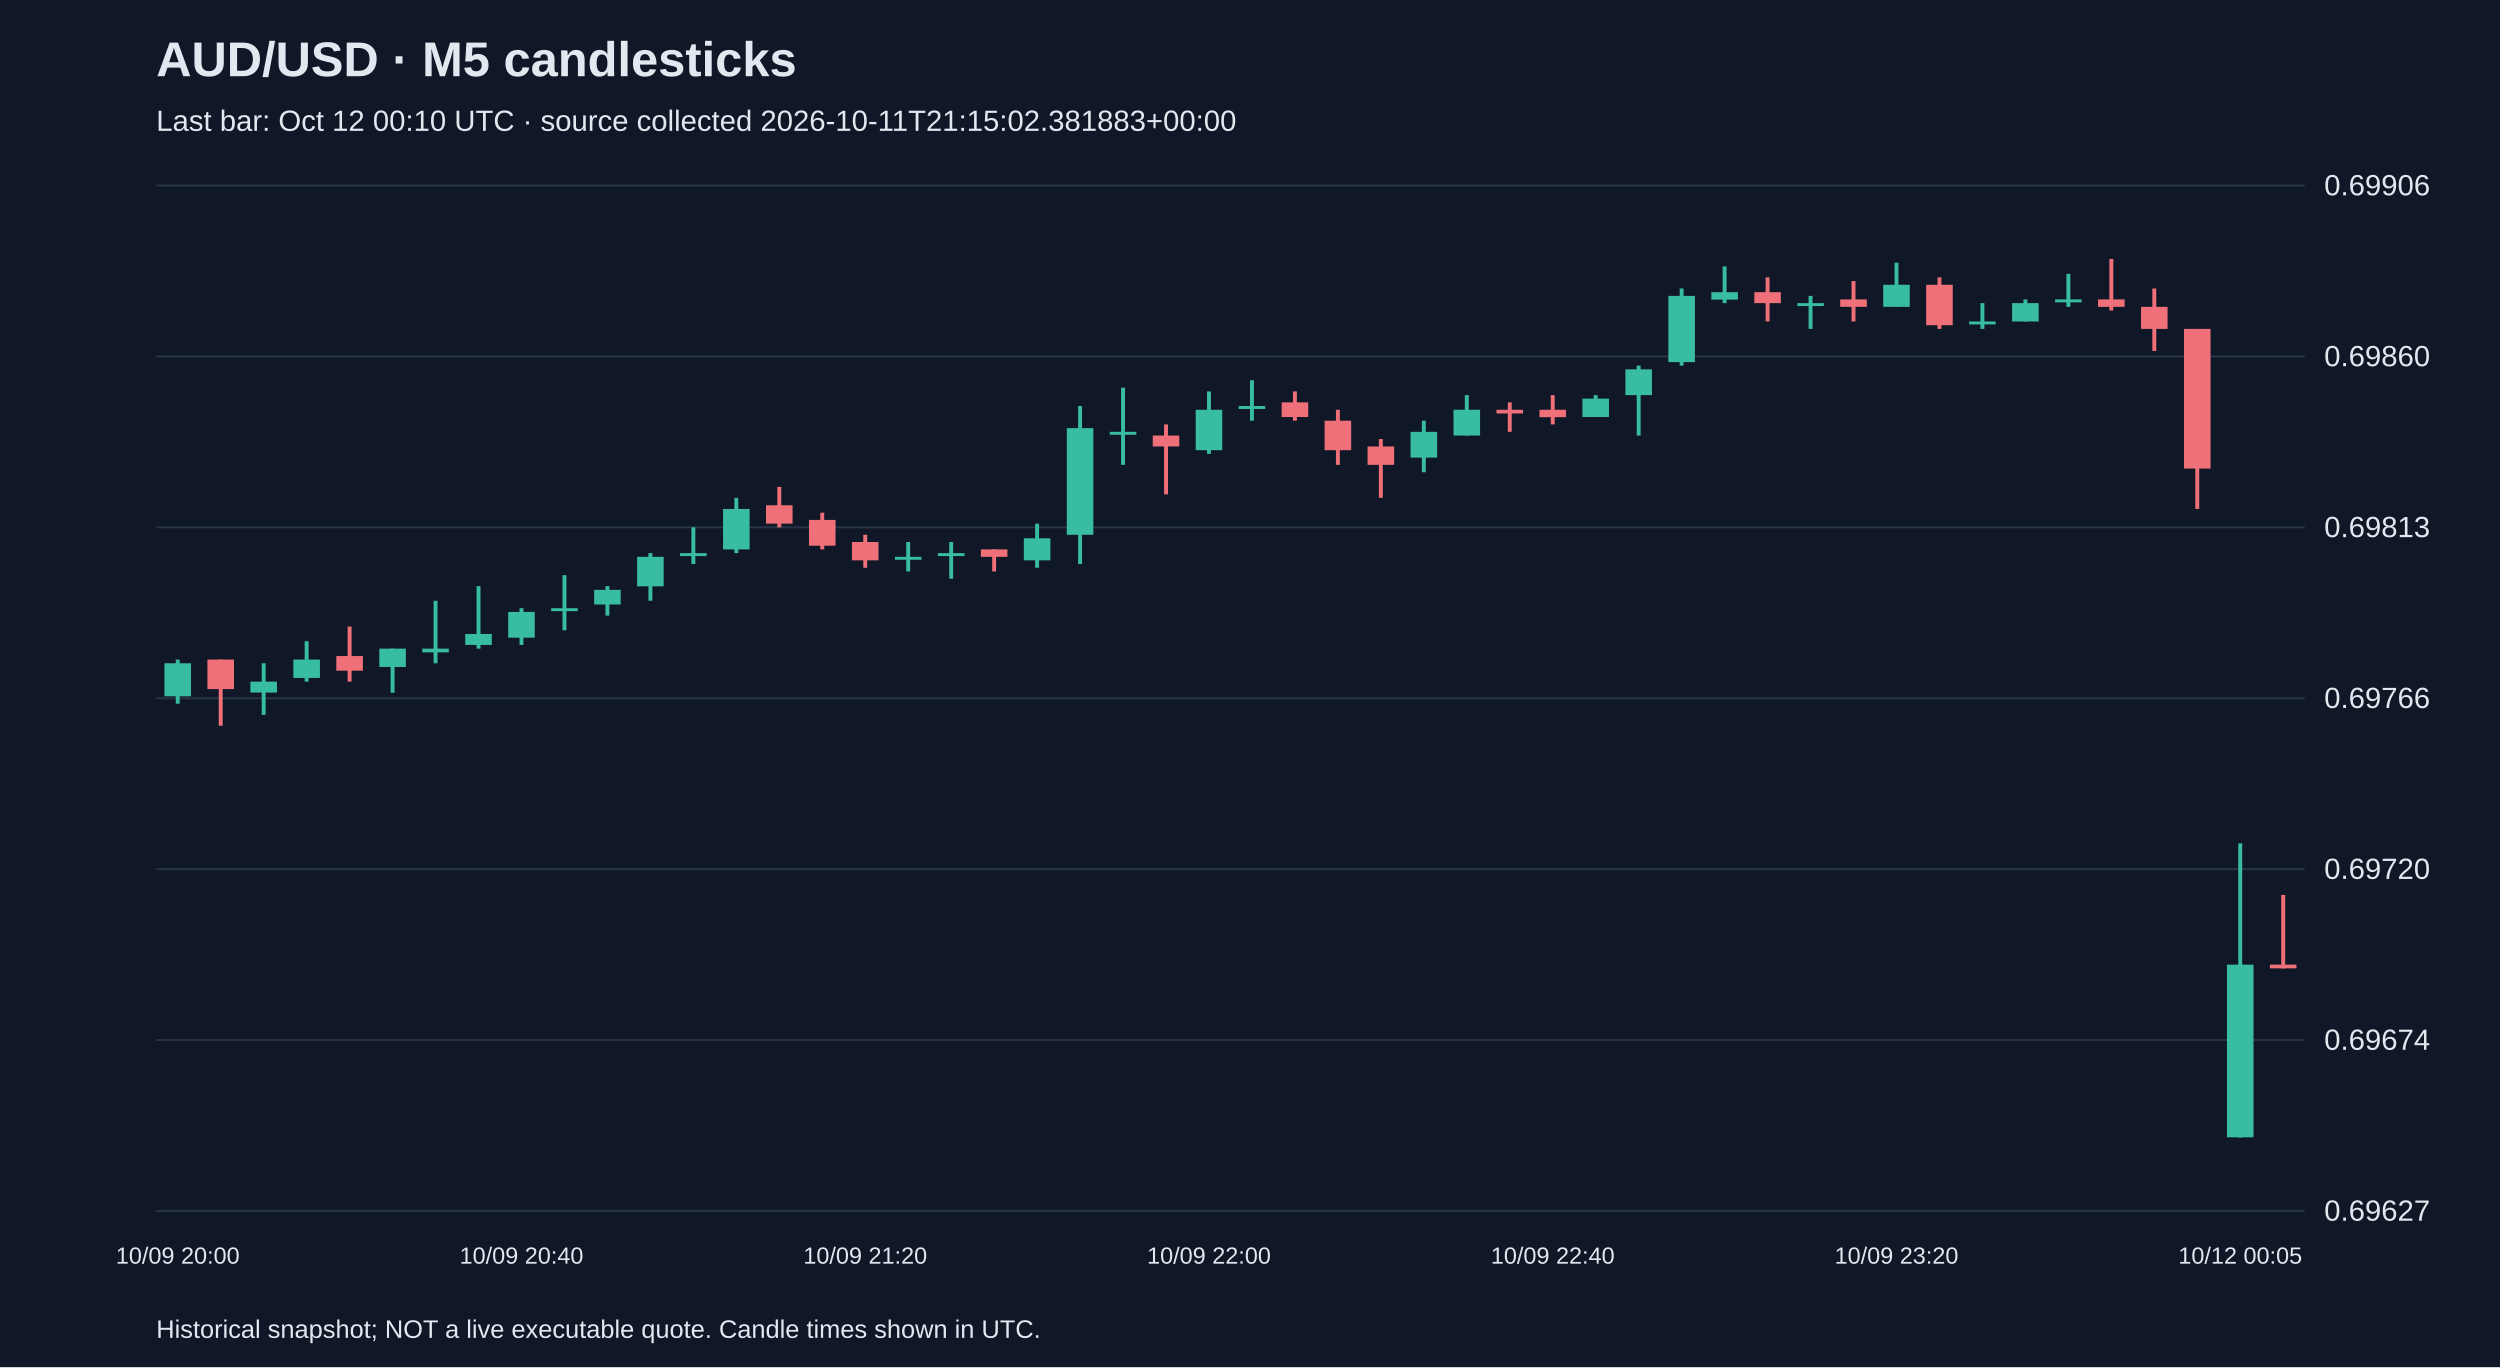
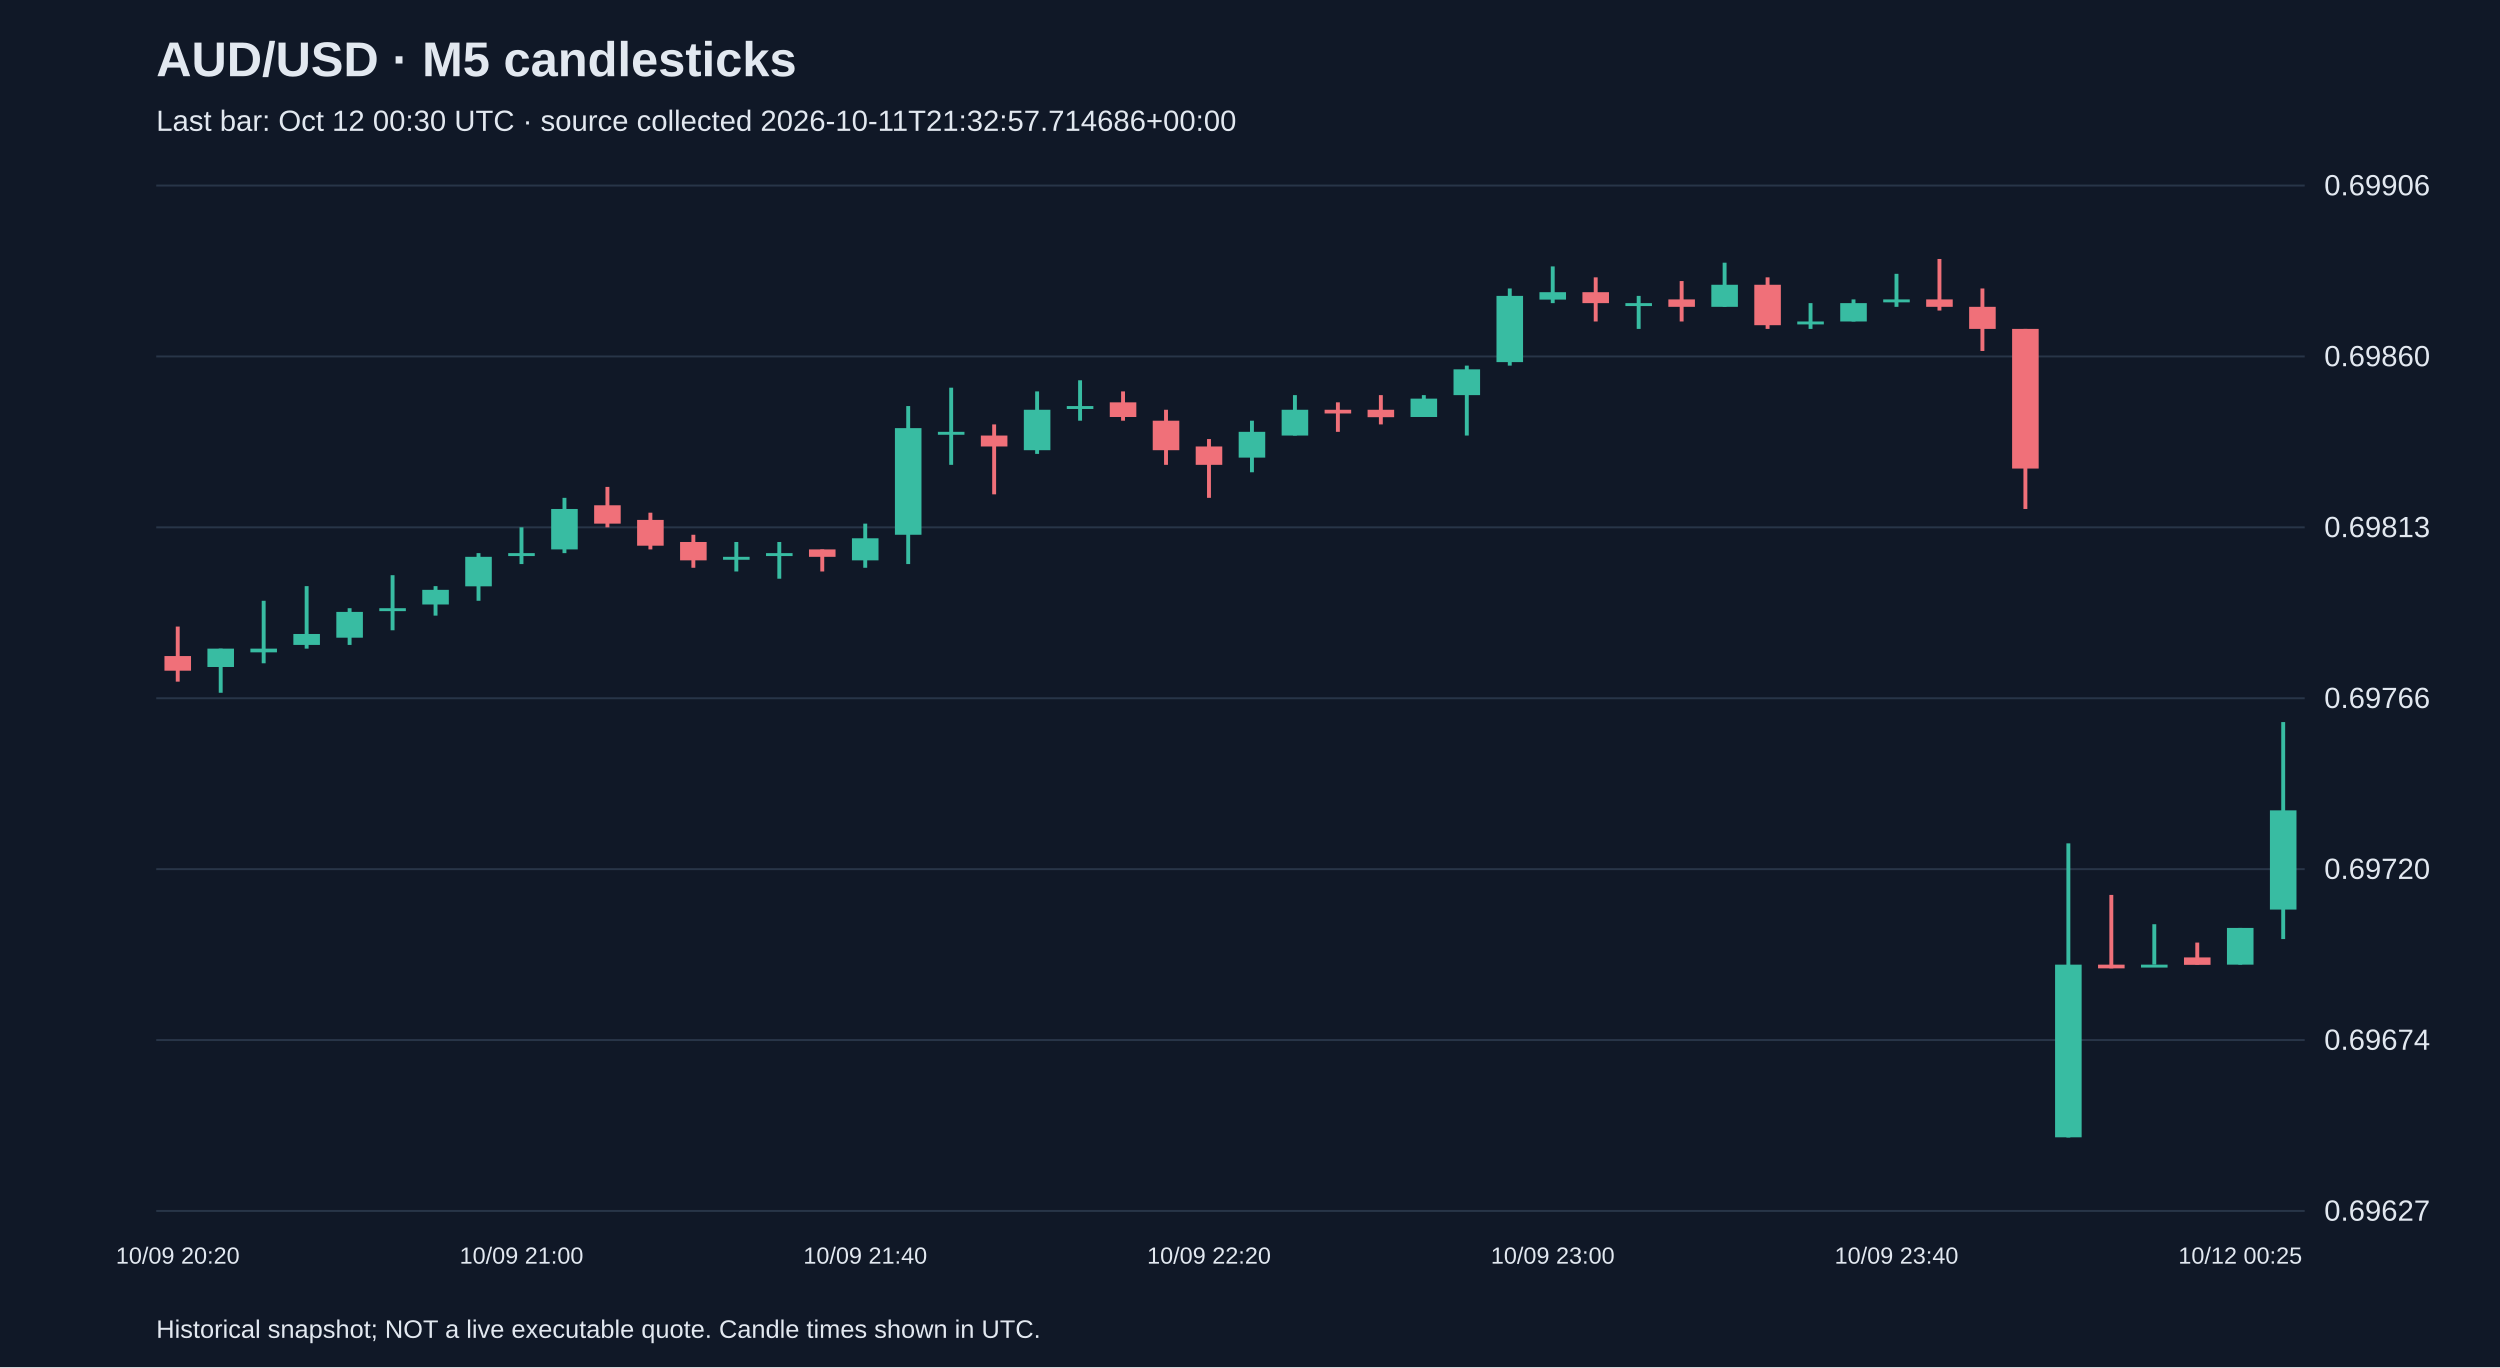
<svg xmlns="http://www.w3.org/2000/svg" viewBox="0 0 1280 700">
  <rect width="100%" height="100%" fill="#101827" />
  <style>text{font-family:Arial,sans-serif;fill:#e2e8f0}</style>
  <text x="80" y="39" font-size="25" font-weight="bold">AUD/USD · M5 candlesticks</text>
-   <text x="80" y="67" font-size="15" fill="#a6b1c5">Last bar: Oct 12 00:10 UTC · source collected 2026-10-11T21:15:02.381883+00:00</text>
+   <text x="80" y="67" font-size="15" fill="#a6b1c5">Last bar: Oct 12 00:30 UTC · source collected 2026-10-11T21:32:57.714686+00:00</text>
  <line x1="80" y1="620.0" x2="1180" y2="620.0" stroke="#283548" />
  <text x="1190" y="625.0" font-size="15">0.69627</text>
  <line x1="80" y1="532.5" x2="1180" y2="532.5" stroke="#283548" />
  <text x="1190" y="537.5" font-size="15">0.69674</text>
  <line x1="80" y1="445.0" x2="1180" y2="445.0" stroke="#283548" />
  <text x="1190" y="450.0" font-size="15">0.69720</text>
  <line x1="80" y1="357.5" x2="1180" y2="357.5" stroke="#283548" />
  <text x="1190" y="362.5" font-size="15">0.69766</text>
  <line x1="80" y1="270.0" x2="1180" y2="270.0" stroke="#283548" />
  <text x="1190" y="275.0" font-size="15">0.69813</text>
  <line x1="80" y1="182.5" x2="1180" y2="182.5" stroke="#283548" />
  <text x="1190" y="187.5" font-size="15">0.69860</text>
  <line x1="80" y1="95.0" x2="1180" y2="95.0" stroke="#283548" />
  <text x="1190" y="100.0" font-size="15">0.69906</text>
-   <line x1="91.0" y1="337.7" x2="91.0" y2="360.3" stroke="#38bca2" stroke-width="2" />
-   <rect x="84.2" y="339.6" width="13.6" height="16.9" fill="#38bca2" />
-   <text x="91.0" y="647" text-anchor="middle" font-size="12">10/09 20:00</text>
-   <line x1="113.0" y1="337.7" x2="113.0" y2="371.6" stroke="#f07079" stroke-width="2" />
-   <rect x="106.2" y="337.7" width="13.6" height="15.1" fill="#f07079" />
-   <line x1="135.0" y1="339.6" x2="135.0" y2="366.0" stroke="#38bca2" stroke-width="2" />
-   <rect x="128.2" y="349.0" width="13.6" height="5.6" fill="#38bca2" />
-   <line x1="157.0" y1="328.3" x2="157.0" y2="349.0" stroke="#38bca2" stroke-width="2" />
-   <rect x="150.2" y="337.7" width="13.6" height="9.4" fill="#38bca2" />
-   <line x1="179.0" y1="320.8" x2="179.0" y2="349.0" stroke="#f07079" stroke-width="2" />
-   <rect x="172.2" y="335.9" width="13.6" height="7.5" fill="#f07079" />
-   <line x1="201.0" y1="332.1" x2="201.0" y2="354.7" stroke="#38bca2" stroke-width="2" />
-   <rect x="194.2" y="332.1" width="13.6" height="9.4" fill="#38bca2" />
-   <line x1="223.0" y1="307.6" x2="223.0" y2="339.6" stroke="#38bca2" stroke-width="2" />
-   <rect x="216.2" y="332.1" width="13.6" height="1.9" fill="#38bca2" />
-   <line x1="245.0" y1="300.1" x2="245.0" y2="332.1" stroke="#38bca2" stroke-width="2" />
-   <rect x="238.2" y="324.6" width="13.6" height="5.6" fill="#38bca2" />
-   <line x1="267.0" y1="311.4" x2="267.0" y2="330.2" stroke="#38bca2" stroke-width="2" />
-   <rect x="260.2" y="313.3" width="13.6" height="13.2" fill="#38bca2" />
-   <text x="267.0" y="647" text-anchor="middle" font-size="12">10/09 20:40</text>
-   <line x1="289.0" y1="294.5" x2="289.0" y2="322.7" stroke="#38bca2" stroke-width="2" />
-   <rect x="282.2" y="311.4" width="13.6" height="1.5" fill="#38bca2" />
-   <line x1="311.0" y1="300.1" x2="311.0" y2="315.2" stroke="#38bca2" stroke-width="2" />
-   <rect x="304.2" y="302.0" width="13.6" height="7.5" fill="#38bca2" />
-   <line x1="333.0" y1="283.2" x2="333.0" y2="307.6" stroke="#38bca2" stroke-width="2" />
-   <rect x="326.2" y="285.1" width="13.6" height="15.1" fill="#38bca2" />
-   <line x1="355.0" y1="270.0" x2="355.0" y2="288.8" stroke="#38bca2" stroke-width="2" />
-   <rect x="348.2" y="283.2" width="13.6" height="1.5" fill="#38bca2" />
-   <line x1="377.0" y1="254.9" x2="377.0" y2="283.2" stroke="#38bca2" stroke-width="2" />
-   <rect x="370.2" y="260.6" width="13.6" height="20.7" fill="#38bca2" />
-   <line x1="399.0" y1="249.3" x2="399.0" y2="270.0" stroke="#f07079" stroke-width="2" />
-   <rect x="392.2" y="258.7" width="13.6" height="9.4" fill="#f07079" />
-   <line x1="421.0" y1="262.5" x2="421.0" y2="281.3" stroke="#f07079" stroke-width="2" />
-   <rect x="414.2" y="266.2" width="13.6" height="13.2" fill="#f07079" />
-   <line x1="443.0" y1="273.8" x2="443.0" y2="290.7" stroke="#f07079" stroke-width="2" />
-   <rect x="436.2" y="277.5" width="13.6" height="9.4" fill="#f07079" />
-   <text x="443.0" y="647" text-anchor="middle" font-size="12">10/09 21:20</text>
-   <line x1="465.0" y1="277.5" x2="465.0" y2="292.6" stroke="#38bca2" stroke-width="2" />
-   <rect x="458.2" y="285.1" width="13.6" height="1.5" fill="#38bca2" />
-   <line x1="487.0" y1="277.5" x2="487.0" y2="296.3" stroke="#38bca2" stroke-width="2" />
-   <rect x="480.2" y="283.2" width="13.6" height="1.5" fill="#38bca2" />
-   <line x1="509.0" y1="281.3" x2="509.0" y2="292.6" stroke="#f07079" stroke-width="2" />
-   <rect x="502.2" y="281.3" width="13.6" height="3.8" fill="#f07079" />
-   <line x1="531.0" y1="268.1" x2="531.0" y2="290.7" stroke="#38bca2" stroke-width="2" />
-   <rect x="524.2" y="275.6" width="13.6" height="11.3" fill="#38bca2" />
-   <line x1="553.0" y1="207.9" x2="553.0" y2="288.8" stroke="#38bca2" stroke-width="2" />
-   <rect x="546.2" y="219.2" width="13.6" height="54.6" fill="#38bca2" />
-   <line x1="575.0" y1="198.5" x2="575.0" y2="238.0" stroke="#38bca2" stroke-width="2" />
-   <rect x="568.2" y="221.1" width="13.6" height="1.5" fill="#38bca2" />
-   <line x1="597.0" y1="217.3" x2="597.0" y2="253.1" stroke="#f07079" stroke-width="2" />
-   <rect x="590.2" y="223.0" width="13.6" height="5.6" fill="#f07079" />
-   <line x1="619.0" y1="200.4" x2="619.0" y2="232.4" stroke="#38bca2" stroke-width="2" />
-   <rect x="612.2" y="209.8" width="13.6" height="20.7" fill="#38bca2" />
-   <text x="619.0" y="647" text-anchor="middle" font-size="12">10/09 22:00</text>
-   <line x1="641.0" y1="194.7" x2="641.0" y2="215.4" stroke="#38bca2" stroke-width="2" />
-   <rect x="634.2" y="207.9" width="13.6" height="1.5" fill="#38bca2" />
-   <line x1="663.0" y1="200.4" x2="663.0" y2="215.4" stroke="#f07079" stroke-width="2" />
-   <rect x="656.2" y="206.0" width="13.6" height="7.5" fill="#f07079" />
-   <line x1="685.0" y1="209.8" x2="685.0" y2="238.0" stroke="#f07079" stroke-width="2" />
-   <rect x="678.2" y="215.4" width="13.6" height="15.1" fill="#f07079" />
-   <line x1="707.0" y1="224.8" x2="707.0" y2="254.9" stroke="#f07079" stroke-width="2" />
-   <rect x="700.2" y="228.6" width="13.6" height="9.4" fill="#f07079" />
-   <line x1="729.0" y1="215.4" x2="729.0" y2="241.8" stroke="#38bca2" stroke-width="2" />
-   <rect x="722.2" y="221.1" width="13.6" height="13.2" fill="#38bca2" />
-   <line x1="751.0" y1="202.3" x2="751.0" y2="223.0" stroke="#38bca2" stroke-width="2" />
-   <rect x="744.2" y="209.8" width="13.6" height="13.2" fill="#38bca2" />
-   <line x1="773.0" y1="206.0" x2="773.0" y2="221.1" stroke="#f07079" stroke-width="2" />
-   <rect x="766.2" y="209.8" width="13.6" height="1.9" fill="#f07079" />
-   <line x1="795.0" y1="202.3" x2="795.0" y2="217.3" stroke="#f07079" stroke-width="2" />
-   <rect x="788.2" y="209.8" width="13.6" height="3.8" fill="#f07079" />
-   <text x="795.0" y="647" text-anchor="middle" font-size="12">10/09 22:40</text>
-   <line x1="817.0" y1="202.3" x2="817.0" y2="213.5" stroke="#38bca2" stroke-width="2" />
-   <rect x="810.2" y="204.1" width="13.6" height="9.4" fill="#38bca2" />
-   <line x1="839.0" y1="187.2" x2="839.0" y2="223.0" stroke="#38bca2" stroke-width="2" />
-   <rect x="832.2" y="189.1" width="13.6" height="13.2" fill="#38bca2" />
-   <line x1="861.0" y1="147.7" x2="861.0" y2="187.2" stroke="#38bca2" stroke-width="2" />
-   <rect x="854.2" y="151.5" width="13.6" height="33.9" fill="#38bca2" />
-   <line x1="883.0" y1="136.4" x2="883.0" y2="155.2" stroke="#38bca2" stroke-width="2" />
-   <rect x="876.2" y="149.6" width="13.6" height="3.8" fill="#38bca2" />
-   <line x1="905.0" y1="142.0" x2="905.0" y2="164.6" stroke="#f07079" stroke-width="2" />
-   <rect x="898.2" y="149.6" width="13.6" height="5.6" fill="#f07079" />
-   <line x1="927.0" y1="151.5" x2="927.0" y2="168.4" stroke="#38bca2" stroke-width="2" />
-   <rect x="920.2" y="155.2" width="13.6" height="1.5" fill="#38bca2" />
-   <line x1="949.0" y1="143.9" x2="949.0" y2="164.6" stroke="#f07079" stroke-width="2" />
-   <rect x="942.2" y="153.3" width="13.6" height="3.8" fill="#f07079" />
-   <line x1="971.0" y1="134.5" x2="971.0" y2="157.1" stroke="#38bca2" stroke-width="2" />
-   <rect x="964.2" y="145.8" width="13.6" height="11.3" fill="#38bca2" />
-   <text x="971.0" y="647" text-anchor="middle" font-size="12">10/09 23:20</text>
-   <line x1="993.0" y1="142.0" x2="993.0" y2="168.4" stroke="#f07079" stroke-width="2" />
-   <rect x="986.2" y="145.8" width="13.6" height="20.7" fill="#f07079" />
-   <line x1="1015.0" y1="155.2" x2="1015.0" y2="168.4" stroke="#38bca2" stroke-width="2" />
-   <rect x="1008.2" y="164.6" width="13.6" height="1.5" fill="#38bca2" />
-   <line x1="1037.0" y1="153.3" x2="1037.0" y2="164.6" stroke="#38bca2" stroke-width="2" />
-   <rect x="1030.2" y="155.2" width="13.6" height="9.4" fill="#38bca2" />
-   <line x1="1059.0" y1="140.2" x2="1059.0" y2="157.1" stroke="#38bca2" stroke-width="2" />
-   <rect x="1052.2" y="153.3" width="13.6" height="1.5" fill="#38bca2" />
-   <line x1="1081.0" y1="132.6" x2="1081.0" y2="159.0" stroke="#f07079" stroke-width="2" />
-   <rect x="1074.2" y="153.3" width="13.6" height="3.8" fill="#f07079" />
-   <line x1="1103.0" y1="147.7" x2="1103.0" y2="179.7" stroke="#f07079" stroke-width="2" />
-   <rect x="1096.2" y="157.1" width="13.6" height="11.3" fill="#f07079" />
-   <line x1="1125.0" y1="168.4" x2="1125.0" y2="260.6" stroke="#f07079" stroke-width="2" />
-   <rect x="1118.2" y="168.4" width="13.6" height="71.5" fill="#f07079" />
-   <line x1="1147.0" y1="431.8" x2="1147.0" y2="582.4" stroke="#38bca2" stroke-width="2" />
-   <rect x="1140.2" y="493.9" width="13.6" height="88.4" fill="#38bca2" />
-   <text x="1147.0" y="647" text-anchor="middle" font-size="12">10/12 00:05</text>
-   <line x1="1169.0" y1="458.2" x2="1169.0" y2="495.8" stroke="#f07079" stroke-width="2" />
-   <rect x="1162.2" y="493.9" width="13.6" height="1.9" fill="#f07079" />
+   <line x1="91.0" y1="320.8" x2="91.0" y2="349.0" stroke="#f07079" stroke-width="2" />
+   <rect x="84.2" y="335.9" width="13.6" height="7.5" fill="#f07079" />
+   <text x="91.0" y="647" text-anchor="middle" font-size="12">10/09 20:20</text>
+   <line x1="113.0" y1="332.1" x2="113.0" y2="354.7" stroke="#38bca2" stroke-width="2" />
+   <rect x="106.2" y="332.1" width="13.6" height="9.4" fill="#38bca2" />
+   <line x1="135.0" y1="307.6" x2="135.0" y2="339.6" stroke="#38bca2" stroke-width="2" />
+   <rect x="128.2" y="332.1" width="13.6" height="1.9" fill="#38bca2" />
+   <line x1="157.0" y1="300.1" x2="157.0" y2="332.1" stroke="#38bca2" stroke-width="2" />
+   <rect x="150.2" y="324.6" width="13.6" height="5.6" fill="#38bca2" />
+   <line x1="179.0" y1="311.4" x2="179.0" y2="330.2" stroke="#38bca2" stroke-width="2" />
+   <rect x="172.2" y="313.3" width="13.6" height="13.2" fill="#38bca2" />
+   <line x1="201.0" y1="294.5" x2="201.0" y2="322.7" stroke="#38bca2" stroke-width="2" />
+   <rect x="194.2" y="311.4" width="13.6" height="1.5" fill="#38bca2" />
+   <line x1="223.0" y1="300.1" x2="223.0" y2="315.2" stroke="#38bca2" stroke-width="2" />
+   <rect x="216.2" y="302.0" width="13.6" height="7.5" fill="#38bca2" />
+   <line x1="245.0" y1="283.2" x2="245.0" y2="307.6" stroke="#38bca2" stroke-width="2" />
+   <rect x="238.2" y="285.1" width="13.6" height="15.1" fill="#38bca2" />
+   <line x1="267.0" y1="270.0" x2="267.0" y2="288.8" stroke="#38bca2" stroke-width="2" />
+   <rect x="260.2" y="283.2" width="13.6" height="1.5" fill="#38bca2" />
+   <text x="267.0" y="647" text-anchor="middle" font-size="12">10/09 21:00</text>
+   <line x1="289.0" y1="254.9" x2="289.0" y2="283.2" stroke="#38bca2" stroke-width="2" />
+   <rect x="282.2" y="260.6" width="13.6" height="20.7" fill="#38bca2" />
+   <line x1="311.0" y1="249.3" x2="311.0" y2="270.0" stroke="#f07079" stroke-width="2" />
+   <rect x="304.2" y="258.7" width="13.6" height="9.4" fill="#f07079" />
+   <line x1="333.0" y1="262.5" x2="333.0" y2="281.3" stroke="#f07079" stroke-width="2" />
+   <rect x="326.2" y="266.2" width="13.6" height="13.2" fill="#f07079" />
+   <line x1="355.0" y1="273.8" x2="355.0" y2="290.7" stroke="#f07079" stroke-width="2" />
+   <rect x="348.2" y="277.5" width="13.6" height="9.4" fill="#f07079" />
+   <line x1="377.0" y1="277.5" x2="377.0" y2="292.6" stroke="#38bca2" stroke-width="2" />
+   <rect x="370.2" y="285.1" width="13.6" height="1.5" fill="#38bca2" />
+   <line x1="399.0" y1="277.5" x2="399.0" y2="296.3" stroke="#38bca2" stroke-width="2" />
+   <rect x="392.2" y="283.2" width="13.6" height="1.5" fill="#38bca2" />
+   <line x1="421.0" y1="281.3" x2="421.0" y2="292.6" stroke="#f07079" stroke-width="2" />
+   <rect x="414.2" y="281.3" width="13.6" height="3.8" fill="#f07079" />
+   <line x1="443.0" y1="268.1" x2="443.0" y2="290.7" stroke="#38bca2" stroke-width="2" />
+   <rect x="436.2" y="275.6" width="13.6" height="11.3" fill="#38bca2" />
+   <text x="443.0" y="647" text-anchor="middle" font-size="12">10/09 21:40</text>
+   <line x1="465.0" y1="207.9" x2="465.0" y2="288.8" stroke="#38bca2" stroke-width="2" />
+   <rect x="458.2" y="219.2" width="13.6" height="54.6" fill="#38bca2" />
+   <line x1="487.0" y1="198.5" x2="487.0" y2="238.0" stroke="#38bca2" stroke-width="2" />
+   <rect x="480.2" y="221.1" width="13.6" height="1.5" fill="#38bca2" />
+   <line x1="509.0" y1="217.3" x2="509.0" y2="253.1" stroke="#f07079" stroke-width="2" />
+   <rect x="502.2" y="223.0" width="13.6" height="5.6" fill="#f07079" />
+   <line x1="531.0" y1="200.4" x2="531.0" y2="232.4" stroke="#38bca2" stroke-width="2" />
+   <rect x="524.2" y="209.8" width="13.6" height="20.7" fill="#38bca2" />
+   <line x1="553.0" y1="194.7" x2="553.0" y2="215.4" stroke="#38bca2" stroke-width="2" />
+   <rect x="546.2" y="207.9" width="13.6" height="1.5" fill="#38bca2" />
+   <line x1="575.0" y1="200.4" x2="575.0" y2="215.4" stroke="#f07079" stroke-width="2" />
+   <rect x="568.2" y="206.0" width="13.6" height="7.5" fill="#f07079" />
+   <line x1="597.0" y1="209.8" x2="597.0" y2="238.0" stroke="#f07079" stroke-width="2" />
+   <rect x="590.2" y="215.4" width="13.6" height="15.1" fill="#f07079" />
+   <line x1="619.0" y1="224.8" x2="619.0" y2="254.9" stroke="#f07079" stroke-width="2" />
+   <rect x="612.2" y="228.6" width="13.6" height="9.4" fill="#f07079" />
+   <text x="619.0" y="647" text-anchor="middle" font-size="12">10/09 22:20</text>
+   <line x1="641.0" y1="215.4" x2="641.0" y2="241.8" stroke="#38bca2" stroke-width="2" />
+   <rect x="634.2" y="221.1" width="13.6" height="13.2" fill="#38bca2" />
+   <line x1="663.0" y1="202.3" x2="663.0" y2="223.0" stroke="#38bca2" stroke-width="2" />
+   <rect x="656.2" y="209.8" width="13.6" height="13.2" fill="#38bca2" />
+   <line x1="685.0" y1="206.0" x2="685.0" y2="221.1" stroke="#f07079" stroke-width="2" />
+   <rect x="678.2" y="209.8" width="13.6" height="1.9" fill="#f07079" />
+   <line x1="707.0" y1="202.3" x2="707.0" y2="217.3" stroke="#f07079" stroke-width="2" />
+   <rect x="700.2" y="209.8" width="13.6" height="3.8" fill="#f07079" />
+   <line x1="729.0" y1="202.3" x2="729.0" y2="213.5" stroke="#38bca2" stroke-width="2" />
+   <rect x="722.2" y="204.1" width="13.6" height="9.4" fill="#38bca2" />
+   <line x1="751.0" y1="187.2" x2="751.0" y2="223.0" stroke="#38bca2" stroke-width="2" />
+   <rect x="744.2" y="189.1" width="13.6" height="13.2" fill="#38bca2" />
+   <line x1="773.0" y1="147.7" x2="773.0" y2="187.2" stroke="#38bca2" stroke-width="2" />
+   <rect x="766.2" y="151.5" width="13.6" height="33.9" fill="#38bca2" />
+   <line x1="795.0" y1="136.4" x2="795.0" y2="155.2" stroke="#38bca2" stroke-width="2" />
+   <rect x="788.2" y="149.6" width="13.6" height="3.8" fill="#38bca2" />
+   <text x="795.0" y="647" text-anchor="middle" font-size="12">10/09 23:00</text>
+   <line x1="817.0" y1="142.0" x2="817.0" y2="164.6" stroke="#f07079" stroke-width="2" />
+   <rect x="810.2" y="149.6" width="13.6" height="5.6" fill="#f07079" />
+   <line x1="839.0" y1="151.5" x2="839.0" y2="168.4" stroke="#38bca2" stroke-width="2" />
+   <rect x="832.2" y="155.2" width="13.6" height="1.5" fill="#38bca2" />
+   <line x1="861.0" y1="143.9" x2="861.0" y2="164.6" stroke="#f07079" stroke-width="2" />
+   <rect x="854.2" y="153.3" width="13.6" height="3.8" fill="#f07079" />
+   <line x1="883.0" y1="134.5" x2="883.0" y2="157.1" stroke="#38bca2" stroke-width="2" />
+   <rect x="876.2" y="145.8" width="13.6" height="11.3" fill="#38bca2" />
+   <line x1="905.0" y1="142.0" x2="905.0" y2="168.4" stroke="#f07079" stroke-width="2" />
+   <rect x="898.2" y="145.8" width="13.6" height="20.7" fill="#f07079" />
+   <line x1="927.0" y1="155.2" x2="927.0" y2="168.4" stroke="#38bca2" stroke-width="2" />
+   <rect x="920.2" y="164.6" width="13.6" height="1.5" fill="#38bca2" />
+   <line x1="949.0" y1="153.3" x2="949.0" y2="164.6" stroke="#38bca2" stroke-width="2" />
+   <rect x="942.2" y="155.2" width="13.6" height="9.4" fill="#38bca2" />
+   <line x1="971.0" y1="140.2" x2="971.0" y2="157.1" stroke="#38bca2" stroke-width="2" />
+   <rect x="964.2" y="153.3" width="13.6" height="1.5" fill="#38bca2" />
+   <text x="971.0" y="647" text-anchor="middle" font-size="12">10/09 23:40</text>
+   <line x1="993.0" y1="132.6" x2="993.0" y2="159.0" stroke="#f07079" stroke-width="2" />
+   <rect x="986.2" y="153.3" width="13.6" height="3.8" fill="#f07079" />
+   <line x1="1015.0" y1="147.7" x2="1015.0" y2="179.7" stroke="#f07079" stroke-width="2" />
+   <rect x="1008.2" y="157.1" width="13.6" height="11.3" fill="#f07079" />
+   <line x1="1037.0" y1="168.4" x2="1037.0" y2="260.6" stroke="#f07079" stroke-width="2" />
+   <rect x="1030.2" y="168.4" width="13.6" height="71.5" fill="#f07079" />
+   <line x1="1059.0" y1="431.8" x2="1059.0" y2="582.4" stroke="#38bca2" stroke-width="2" />
+   <rect x="1052.2" y="493.9" width="13.6" height="88.4" fill="#38bca2" />
+   <line x1="1081.0" y1="458.2" x2="1081.0" y2="495.8" stroke="#f07079" stroke-width="2" />
+   <rect x="1074.2" y="493.9" width="13.6" height="1.9" fill="#f07079" />
+   <line x1="1103.0" y1="473.2" x2="1103.0" y2="493.9" stroke="#38bca2" stroke-width="2" />
+   <rect x="1096.2" y="493.9" width="13.6" height="1.5" fill="#38bca2" />
+   <line x1="1125.0" y1="482.6" x2="1125.0" y2="493.9" stroke="#f07079" stroke-width="2" />
+   <rect x="1118.2" y="490.2" width="13.6" height="3.8" fill="#f07079" />
+   <line x1="1147.0" y1="475.1" x2="1147.0" y2="493.9" stroke="#38bca2" stroke-width="2" />
+   <rect x="1140.2" y="475.1" width="13.6" height="18.8" fill="#38bca2" />
+   <text x="1147.0" y="647" text-anchor="middle" font-size="12">10/12 00:25</text>
+   <line x1="1169.0" y1="369.7" x2="1169.0" y2="480.8" stroke="#38bca2" stroke-width="2" />
+   <rect x="1162.2" y="414.9" width="13.6" height="50.8" fill="#38bca2" />
  <text x="80" y="685" font-size="13">Historical snapshot; NOT a live executable quote. Candle times shown in UTC.</text>
</svg>
